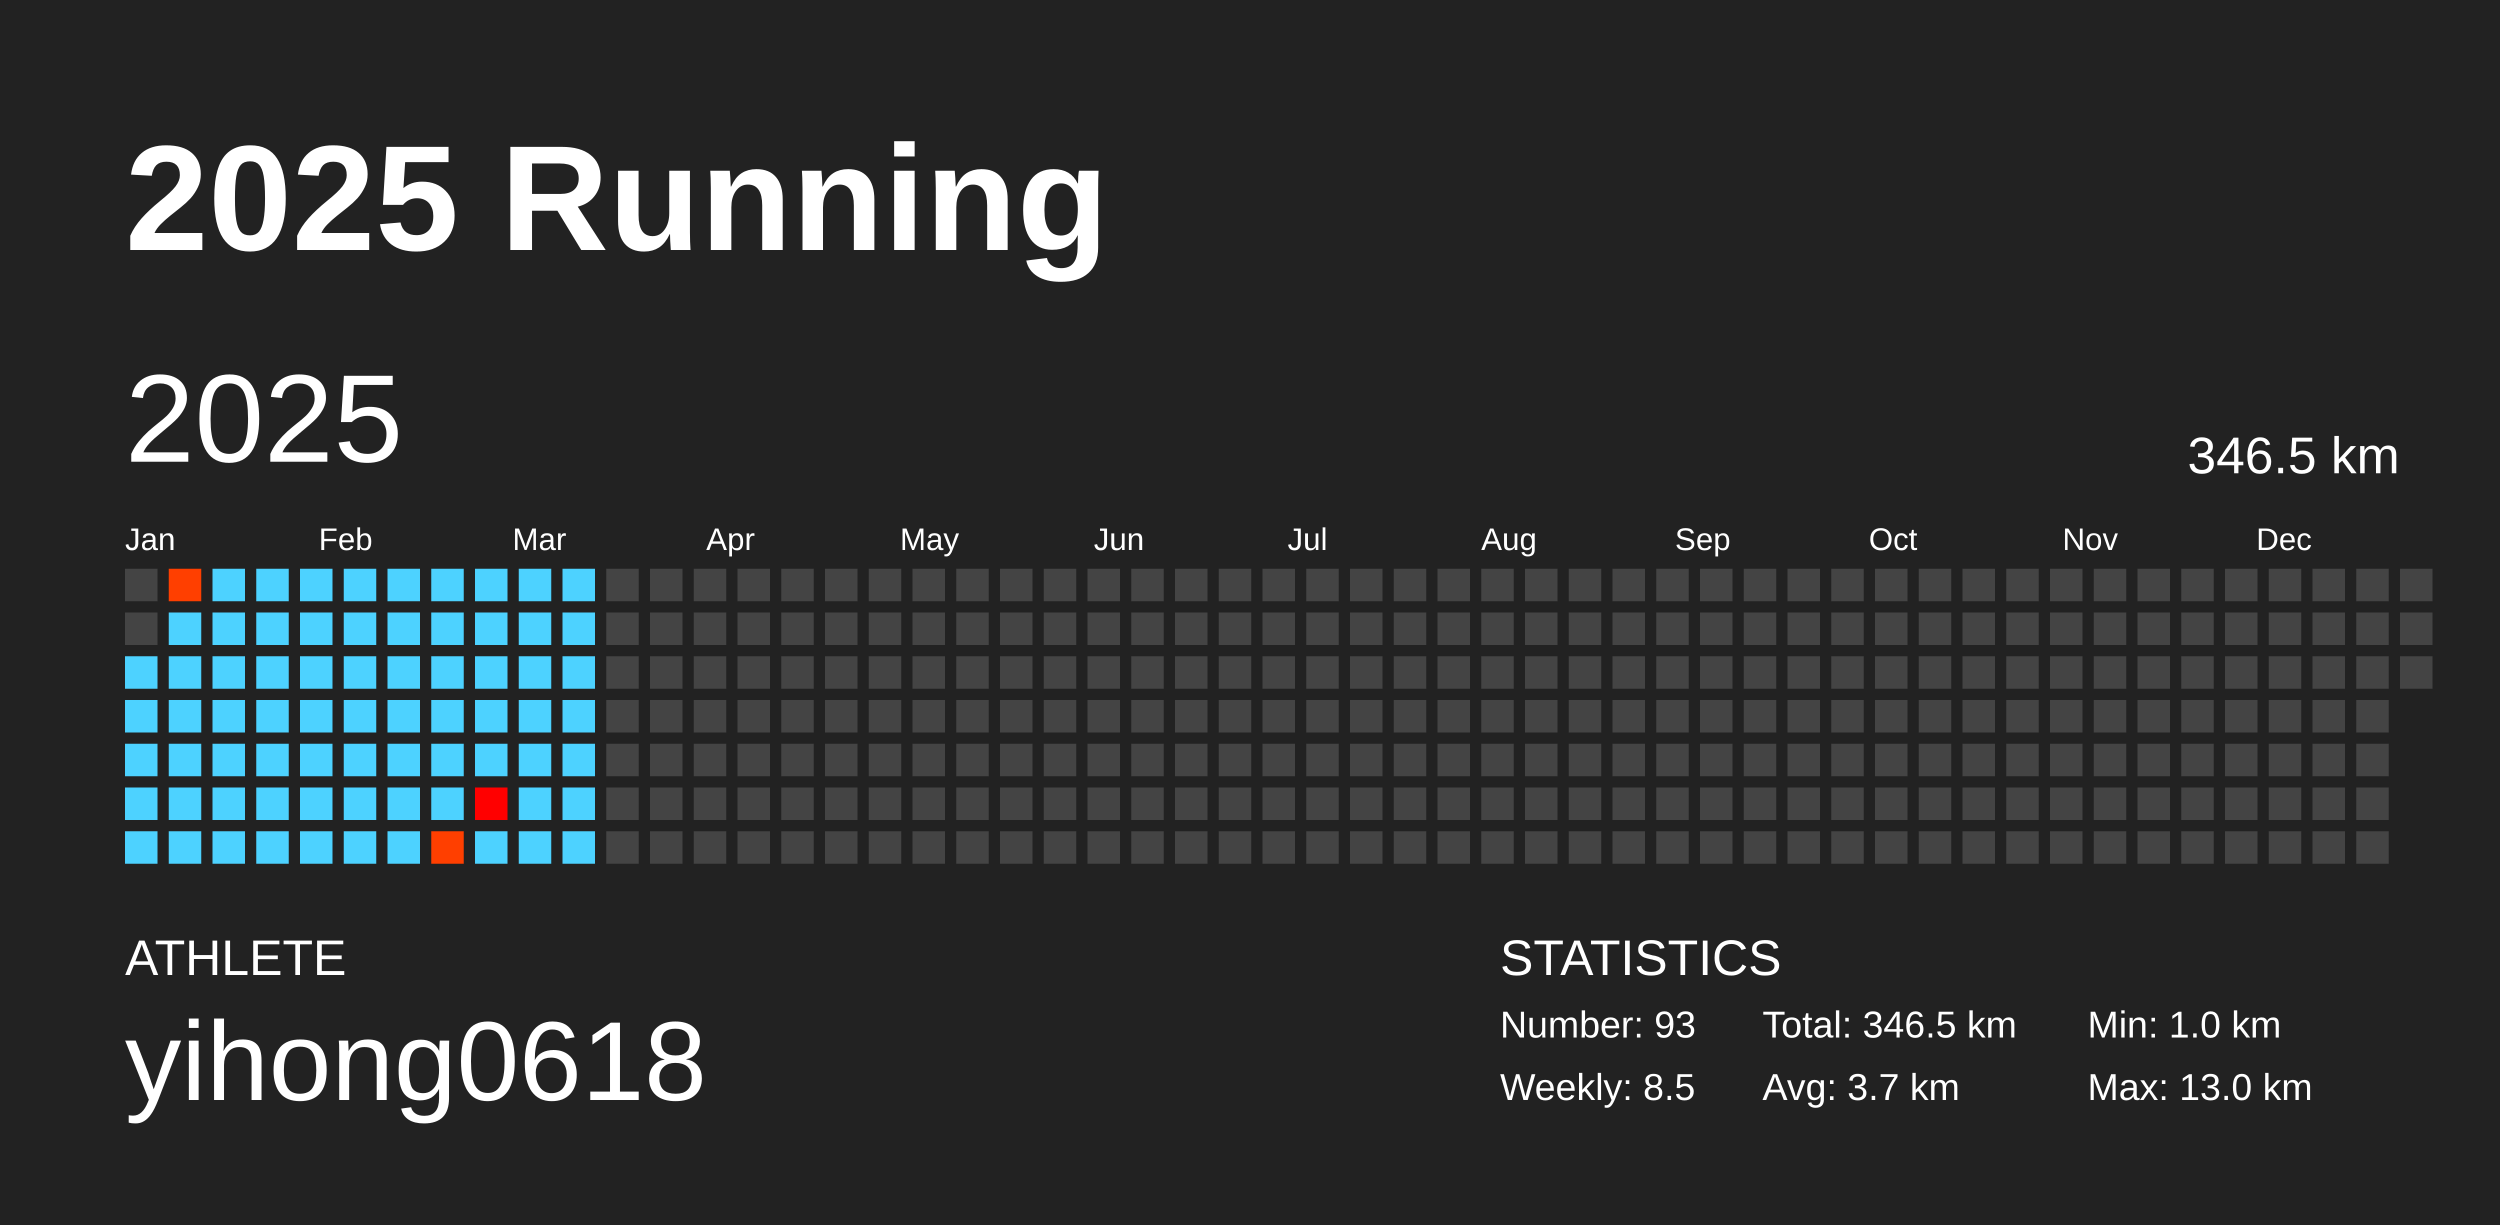
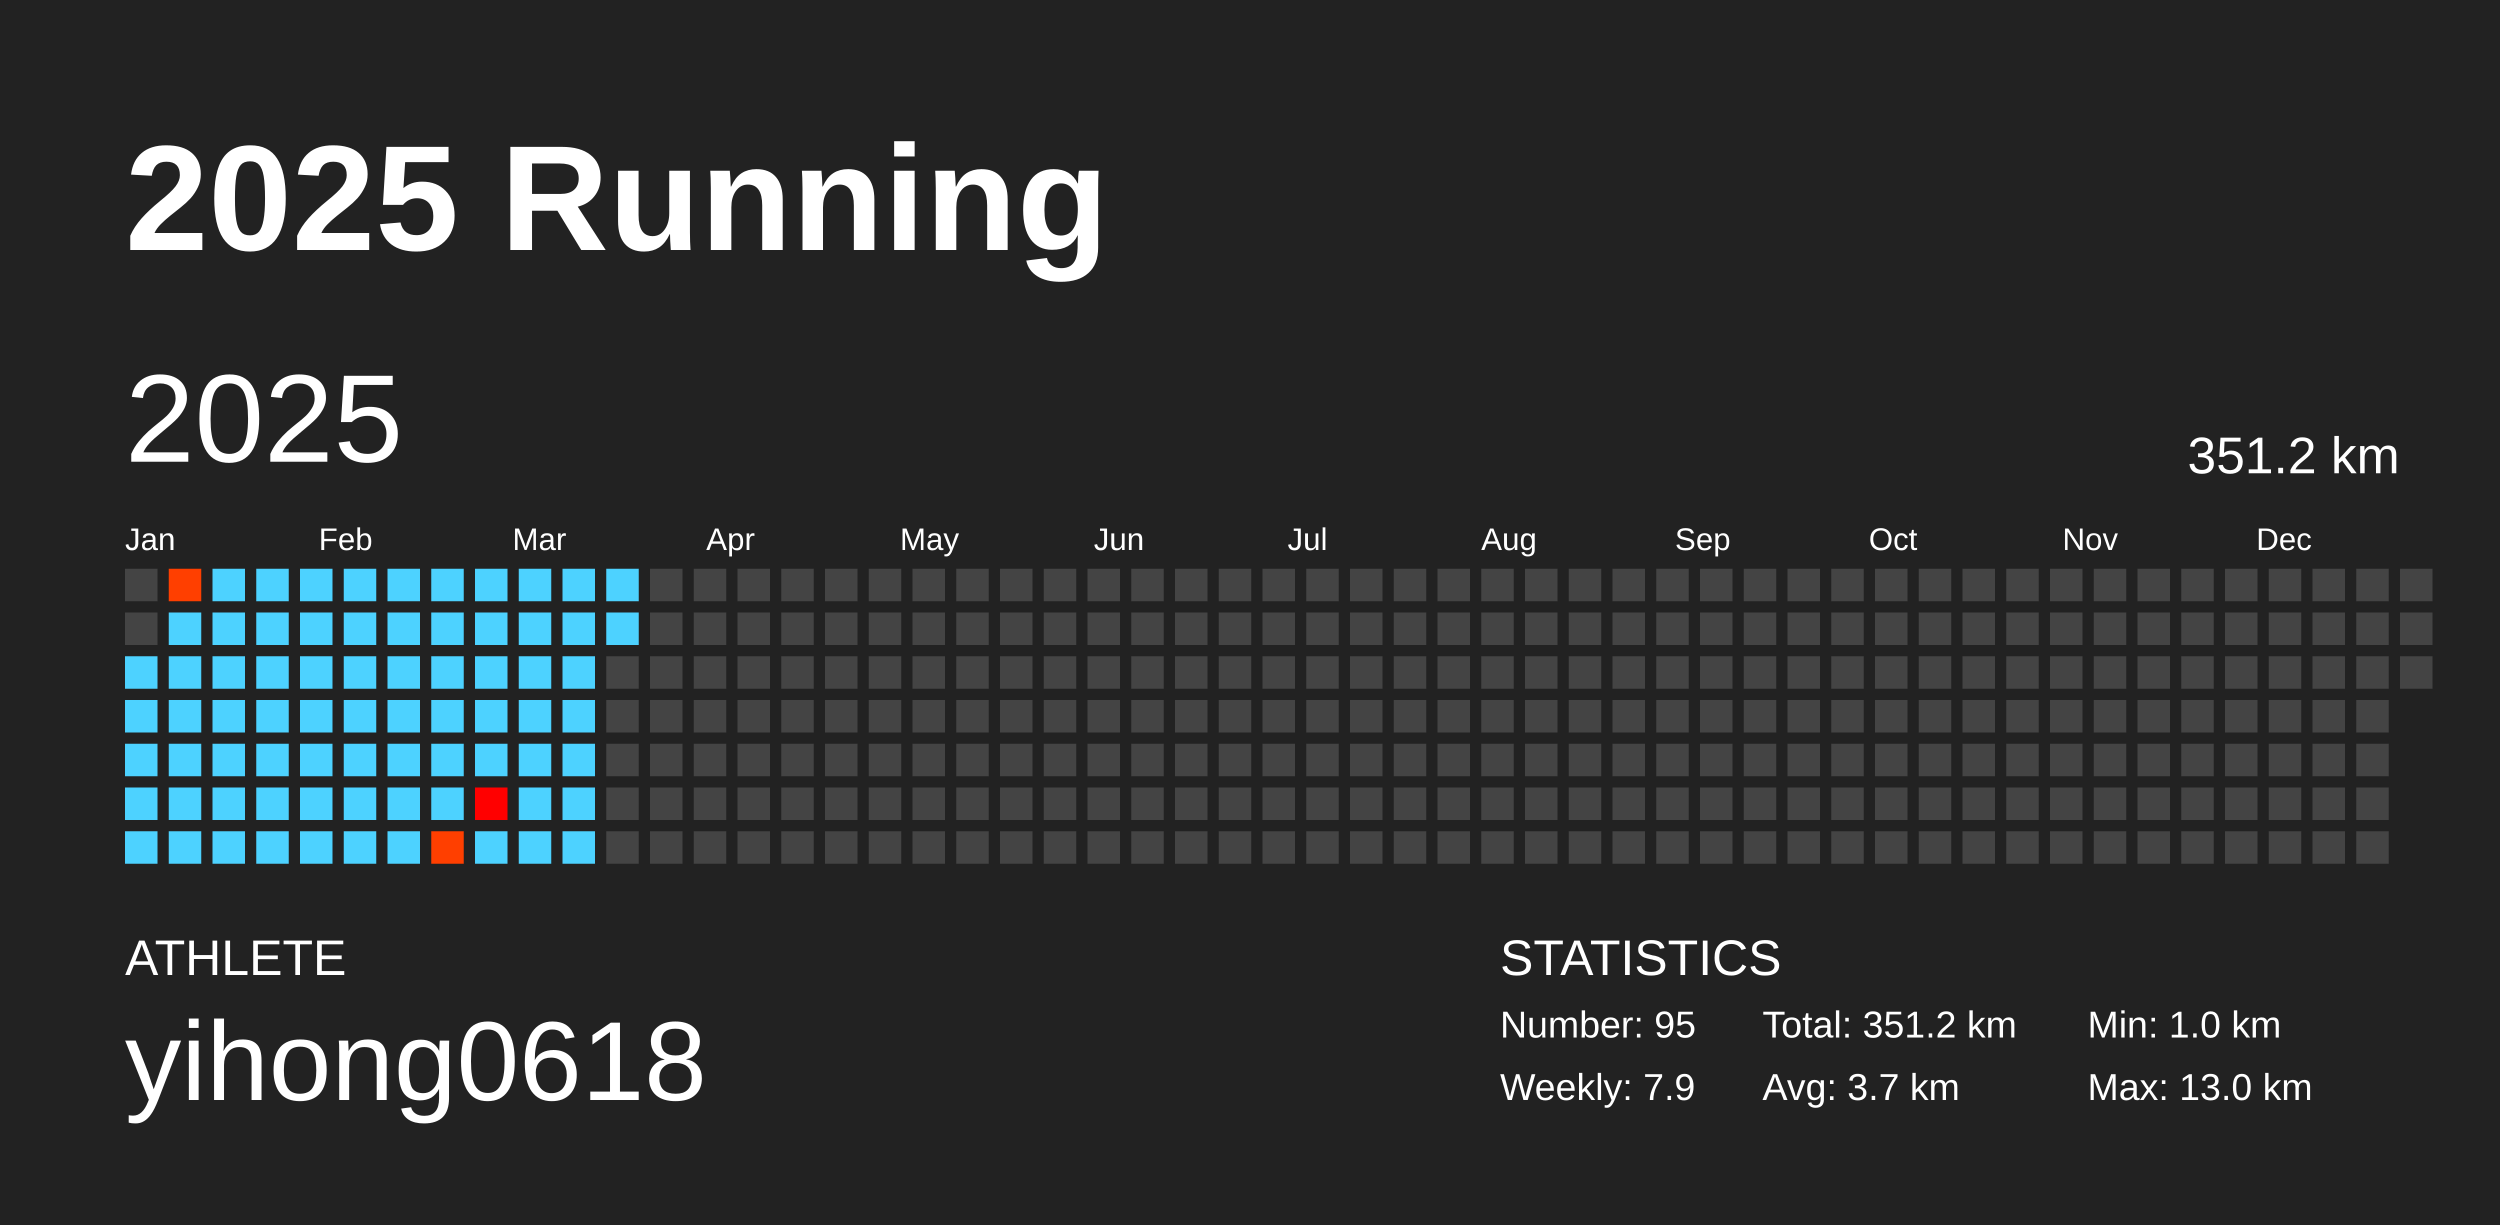
<svg xmlns="http://www.w3.org/2000/svg" baseProfile="full" height="98mm" version="1.1" viewBox="0,0,200,98" width="200mm">
  <defs />
  <rect fill="#222222" height="98" width="200" x="0" y="0" />
  <text fill="#FFFFFF" style="font-size:12px; font-family:Arial; font-weight:bold;" x="10" y="20">2025 Running</text>
  <text fill="#FFFFFF" style="font-size:4px; font-family:Arial" x="10" y="78">ATHLETE</text>
  <text fill="#FFFFFF" style="font-size:9px; font-family:Arial" x="10" y="88">yihong0618</text>
  <text fill="#FFFFFF" style="font-size:4px; font-family:Arial" x="120" y="78">STATISTICS</text>
-   <text fill="#FFFFFF" style="font-size:3px; font-family:Arial" x="120" y="83">Number: 93</text>
-   <text fill="#FFFFFF" style="font-size:3px; font-family:Arial" x="120" y="88">Weekly: 8.5</text>
-   <text fill="#FFFFFF" style="font-size:3px; font-family:Arial" x="141" y="83">Total: 346.5 km</text>
+   <text fill="#FFFFFF" style="font-size:3px; font-family:Arial" x="120" y="83">Number: 95</text>
+   <text fill="#FFFFFF" style="font-size:3px; font-family:Arial" x="120" y="88">Weekly: 7.9</text>
+   <text fill="#FFFFFF" style="font-size:3px; font-family:Arial" x="141" y="83">Total: 351.2 km</text>
  <text fill="#FFFFFF" style="font-size:3px; font-family:Arial" x="141" y="88">Avg: 3.7 km</text>
  <text fill="#FFFFFF" style="font-size:3px; font-family:Arial" x="167" y="83">Min: 1.0 km</text>
  <text fill="#FFFFFF" style="font-size:3px; font-family:Arial" x="167" y="88">Max: 13.0 km</text>
  <text dominant-baseline="hanging" fill="#FFFFFF" style="font-size:10.0px; font-family:Arial;" x="10" y="30">2025</text>
-   <text dominant-baseline="hanging" fill="#FFFFFF" style="font-size:4.125px; font-family:Arial;" x="175" y="35">346.5 km</text>
+   <text dominant-baseline="hanging" fill="#FFFFFF" style="font-size:4.125px; font-family:Arial;" x="175" y="35">351.2 km</text>
  <text fill="#FFFFFF" style="font-size:2.5px; font-family:Arial" x="10.0" y="44">Jan</text>
  <text fill="#FFFFFF" style="font-size:2.5px; font-family:Arial" x="25.5" y="44">Feb</text>
  <text fill="#FFFFFF" style="font-size:2.5px; font-family:Arial" x="41.0" y="44">Mar</text>
  <text fill="#FFFFFF" style="font-size:2.5px; font-family:Arial" x="56.5" y="44">Apr</text>
  <text fill="#FFFFFF" style="font-size:2.5px; font-family:Arial" x="72.0" y="44">May</text>
  <text fill="#FFFFFF" style="font-size:2.5px; font-family:Arial" x="87.5" y="44">Jun</text>
  <text fill="#FFFFFF" style="font-size:2.5px; font-family:Arial" x="103.0" y="44">Jul</text>
  <text fill="#FFFFFF" style="font-size:2.5px; font-family:Arial" x="118.5" y="44">Aug</text>
  <text fill="#FFFFFF" style="font-size:2.5px; font-family:Arial" x="134.0" y="44">Sep</text>
  <text fill="#FFFFFF" style="font-size:2.5px; font-family:Arial" x="149.5" y="44">Oct</text>
  <text fill="#FFFFFF" style="font-size:2.5px; font-family:Arial" x="165.0" y="44">Nov</text>
  <text fill="#FFFFFF" style="font-size:2.5px; font-family:Arial" x="180.5" y="44">Dec</text>
  <rect fill="#444444" height="2.6" width="2.6" x="10.0" y="45.5" />
  <rect fill="#444444" height="2.6" width="2.6" x="10.0" y="49.0" />
  <rect fill="#4dd2ff" height="2.6" width="2.6" x="10.0" y="52.5" />
  <rect fill="#4dd2ff" height="2.6" width="2.6" x="10.0" y="56.0" />
  <rect fill="#4dd2ff" height="2.6" width="2.6" x="10.0" y="59.5" />
  <rect fill="#4dd2ff" height="2.6" width="2.6" x="10.0" y="63.0" />
  <rect fill="#4dd2ff" height="2.6" width="2.6" x="10.0" y="66.5" />
  <rect fill="#ff3f00" height="2.6" width="2.6" x="13.5" y="45.5" />
  <rect fill="#4dd2ff" height="2.6" width="2.6" x="13.5" y="49.0" />
  <rect fill="#4dd2ff" height="2.6" width="2.6" x="13.5" y="52.5" />
  <rect fill="#4dd2ff" height="2.6" width="2.6" x="13.5" y="56.0" />
  <rect fill="#4dd2ff" height="2.6" width="2.6" x="13.5" y="59.5" />
  <rect fill="#4dd2ff" height="2.6" width="2.6" x="13.5" y="63.0" />
  <rect fill="#4dd2ff" height="2.6" width="2.6" x="13.5" y="66.5" />
  <rect fill="#4dd2ff" height="2.6" width="2.6" x="17.0" y="45.5" />
  <rect fill="#4dd2ff" height="2.6" width="2.6" x="17.0" y="49.0" />
  <rect fill="#4dd2ff" height="2.6" width="2.6" x="17.0" y="52.5" />
  <rect fill="#4dd2ff" height="2.6" width="2.6" x="17.0" y="56.0" />
  <rect fill="#4dd2ff" height="2.6" width="2.6" x="17.0" y="59.5" />
  <rect fill="#4dd2ff" height="2.6" width="2.6" x="17.0" y="63.0" />
  <rect fill="#4dd2ff" height="2.6" width="2.6" x="17.0" y="66.5" />
  <rect fill="#4dd2ff" height="2.6" width="2.6" x="20.5" y="45.5" />
  <rect fill="#4dd2ff" height="2.6" width="2.6" x="20.5" y="49.0" />
  <rect fill="#4dd2ff" height="2.6" width="2.6" x="20.5" y="52.5" />
  <rect fill="#4dd2ff" height="2.6" width="2.6" x="20.5" y="56.0" />
  <rect fill="#4dd2ff" height="2.6" width="2.6" x="20.5" y="59.5" />
  <rect fill="#4dd2ff" height="2.6" width="2.6" x="20.5" y="63.0" />
  <rect fill="#4dd2ff" height="2.6" width="2.6" x="20.5" y="66.5" />
  <rect fill="#4dd2ff" height="2.6" width="2.6" x="24.0" y="45.5" />
  <rect fill="#4dd2ff" height="2.6" width="2.6" x="24.0" y="49.0" />
  <rect fill="#4dd2ff" height="2.6" width="2.6" x="24.0" y="52.5" />
  <rect fill="#4dd2ff" height="2.6" width="2.6" x="24.0" y="56.0" />
  <rect fill="#4dd2ff" height="2.6" width="2.6" x="24.0" y="59.5" />
  <rect fill="#4dd2ff" height="2.6" width="2.6" x="24.0" y="63.0" />
  <rect fill="#4dd2ff" height="2.6" width="2.6" x="24.0" y="66.5" />
  <rect fill="#4dd2ff" height="2.6" width="2.6" x="27.5" y="45.5" />
  <rect fill="#4dd2ff" height="2.6" width="2.6" x="27.5" y="49.0" />
  <rect fill="#4dd2ff" height="2.6" width="2.6" x="27.5" y="52.5" />
  <rect fill="#4dd2ff" height="2.6" width="2.6" x="27.5" y="56.0" />
  <rect fill="#4dd2ff" height="2.6" width="2.6" x="27.5" y="59.5" />
  <rect fill="#4dd2ff" height="2.6" width="2.6" x="27.5" y="63.0" />
  <rect fill="#4dd2ff" height="2.6" width="2.6" x="27.5" y="66.5" />
  <rect fill="#4dd2ff" height="2.6" width="2.6" x="31.0" y="45.5" />
  <rect fill="#4dd2ff" height="2.6" width="2.6" x="31.0" y="49.0" />
  <rect fill="#4dd2ff" height="2.6" width="2.6" x="31.0" y="52.5" />
  <rect fill="#4dd2ff" height="2.6" width="2.6" x="31.0" y="56.0" />
  <rect fill="#4dd2ff" height="2.6" width="2.6" x="31.0" y="59.5" />
  <rect fill="#4dd2ff" height="2.6" width="2.6" x="31.0" y="63.0" />
  <rect fill="#4dd2ff" height="2.6" width="2.6" x="31.0" y="66.5" />
  <rect fill="#4dd2ff" height="2.6" width="2.6" x="34.5" y="45.5" />
  <rect fill="#4dd2ff" height="2.6" width="2.6" x="34.5" y="49.0" />
  <rect fill="#4dd2ff" height="2.6" width="2.6" x="34.5" y="52.5" />
  <rect fill="#4dd2ff" height="2.6" width="2.6" x="34.5" y="56.0" />
  <rect fill="#4dd2ff" height="2.6" width="2.6" x="34.5" y="59.5" />
  <rect fill="#4dd2ff" height="2.6" width="2.6" x="34.5" y="63.0" />
  <rect fill="#ff3f00" height="2.6" width="2.6" x="34.5" y="66.5" />
  <rect fill="#4dd2ff" height="2.6" width="2.6" x="38.0" y="45.5" />
  <rect fill="#4dd2ff" height="2.6" width="2.6" x="38.0" y="49.0" />
  <rect fill="#4dd2ff" height="2.6" width="2.6" x="38.0" y="52.5" />
  <rect fill="#4dd2ff" height="2.6" width="2.6" x="38.0" y="56.0" />
  <rect fill="#4dd2ff" height="2.6" width="2.6" x="38.0" y="59.5" />
  <rect fill="#ff0000" height="2.6" width="2.6" x="38.0" y="63.0" />
  <rect fill="#4dd2ff" height="2.6" width="2.6" x="38.0" y="66.5" />
  <rect fill="#4dd2ff" height="2.6" width="2.6" x="41.5" y="45.5" />
  <rect fill="#4dd2ff" height="2.6" width="2.6" x="41.5" y="49.0" />
  <rect fill="#4dd2ff" height="2.6" width="2.6" x="41.5" y="52.5" />
  <rect fill="#4dd2ff" height="2.6" width="2.6" x="41.5" y="56.0" />
  <rect fill="#4dd2ff" height="2.6" width="2.6" x="41.5" y="59.5" />
  <rect fill="#4dd2ff" height="2.6" width="2.6" x="41.5" y="63.0" />
  <rect fill="#4dd2ff" height="2.6" width="2.6" x="41.5" y="66.5" />
  <rect fill="#4dd2ff" height="2.6" width="2.6" x="45.0" y="45.5" />
  <rect fill="#4dd2ff" height="2.6" width="2.6" x="45.0" y="49.0" />
  <rect fill="#4dd2ff" height="2.6" width="2.6" x="45.0" y="52.5" />
  <rect fill="#4dd2ff" height="2.6" width="2.6" x="45.0" y="56.0" />
  <rect fill="#4dd2ff" height="2.6" width="2.6" x="45.0" y="59.5" />
  <rect fill="#4dd2ff" height="2.6" width="2.6" x="45.0" y="63.0" />
  <rect fill="#4dd2ff" height="2.6" width="2.6" x="45.0" y="66.5" />
-   <rect fill="#444444" height="2.6" width="2.6" x="48.5" y="45.5" />
-   <rect fill="#444444" height="2.6" width="2.6" x="48.5" y="49.0" />
+   <rect fill="#4dd2ff" height="2.6" width="2.6" x="48.5" y="45.5" />
+   <rect fill="#4dd2ff" height="2.6" width="2.6" x="48.5" y="49.0" />
  <rect fill="#444444" height="2.6" width="2.6" x="48.5" y="52.5" />
  <rect fill="#444444" height="2.6" width="2.6" x="48.5" y="56.0" />
  <rect fill="#444444" height="2.6" width="2.6" x="48.5" y="59.5" />
  <rect fill="#444444" height="2.6" width="2.6" x="48.5" y="63.0" />
  <rect fill="#444444" height="2.6" width="2.6" x="48.5" y="66.5" />
  <rect fill="#444444" height="2.6" width="2.6" x="52.0" y="45.5" />
  <rect fill="#444444" height="2.6" width="2.6" x="52.0" y="49.0" />
  <rect fill="#444444" height="2.6" width="2.6" x="52.0" y="52.5" />
  <rect fill="#444444" height="2.6" width="2.6" x="52.0" y="56.0" />
  <rect fill="#444444" height="2.6" width="2.6" x="52.0" y="59.5" />
  <rect fill="#444444" height="2.6" width="2.6" x="52.0" y="63.0" />
  <rect fill="#444444" height="2.6" width="2.6" x="52.0" y="66.5" />
  <rect fill="#444444" height="2.6" width="2.6" x="55.5" y="45.5" />
  <rect fill="#444444" height="2.6" width="2.6" x="55.5" y="49.0" />
  <rect fill="#444444" height="2.6" width="2.6" x="55.5" y="52.5" />
  <rect fill="#444444" height="2.6" width="2.6" x="55.5" y="56.0" />
  <rect fill="#444444" height="2.6" width="2.6" x="55.5" y="59.5" />
  <rect fill="#444444" height="2.6" width="2.6" x="55.5" y="63.0" />
  <rect fill="#444444" height="2.6" width="2.6" x="55.5" y="66.5" />
  <rect fill="#444444" height="2.6" width="2.6" x="59.0" y="45.5" />
  <rect fill="#444444" height="2.6" width="2.6" x="59.0" y="49.0" />
  <rect fill="#444444" height="2.6" width="2.6" x="59.0" y="52.5" />
  <rect fill="#444444" height="2.6" width="2.6" x="59.0" y="56.0" />
  <rect fill="#444444" height="2.6" width="2.6" x="59.0" y="59.5" />
  <rect fill="#444444" height="2.6" width="2.6" x="59.0" y="63.0" />
  <rect fill="#444444" height="2.6" width="2.6" x="59.0" y="66.5" />
  <rect fill="#444444" height="2.6" width="2.6" x="62.5" y="45.5" />
  <rect fill="#444444" height="2.6" width="2.6" x="62.5" y="49.0" />
  <rect fill="#444444" height="2.6" width="2.6" x="62.5" y="52.5" />
  <rect fill="#444444" height="2.6" width="2.6" x="62.5" y="56.0" />
  <rect fill="#444444" height="2.6" width="2.6" x="62.5" y="59.5" />
  <rect fill="#444444" height="2.6" width="2.6" x="62.5" y="63.0" />
  <rect fill="#444444" height="2.6" width="2.6" x="62.5" y="66.5" />
  <rect fill="#444444" height="2.6" width="2.6" x="66.0" y="45.5" />
  <rect fill="#444444" height="2.6" width="2.6" x="66.0" y="49.0" />
  <rect fill="#444444" height="2.6" width="2.6" x="66.0" y="52.5" />
  <rect fill="#444444" height="2.6" width="2.6" x="66.0" y="56.0" />
  <rect fill="#444444" height="2.6" width="2.6" x="66.0" y="59.5" />
  <rect fill="#444444" height="2.6" width="2.6" x="66.0" y="63.0" />
  <rect fill="#444444" height="2.6" width="2.6" x="66.0" y="66.5" />
  <rect fill="#444444" height="2.6" width="2.6" x="69.5" y="45.5" />
  <rect fill="#444444" height="2.6" width="2.6" x="69.5" y="49.0" />
  <rect fill="#444444" height="2.6" width="2.6" x="69.5" y="52.5" />
  <rect fill="#444444" height="2.6" width="2.6" x="69.5" y="56.0" />
  <rect fill="#444444" height="2.6" width="2.6" x="69.5" y="59.5" />
  <rect fill="#444444" height="2.6" width="2.6" x="69.5" y="63.0" />
  <rect fill="#444444" height="2.6" width="2.6" x="69.5" y="66.5" />
  <rect fill="#444444" height="2.6" width="2.6" x="73.0" y="45.5" />
  <rect fill="#444444" height="2.6" width="2.6" x="73.0" y="49.0" />
  <rect fill="#444444" height="2.6" width="2.6" x="73.0" y="52.5" />
  <rect fill="#444444" height="2.6" width="2.6" x="73.0" y="56.0" />
  <rect fill="#444444" height="2.6" width="2.6" x="73.0" y="59.5" />
  <rect fill="#444444" height="2.6" width="2.6" x="73.0" y="63.0" />
  <rect fill="#444444" height="2.6" width="2.6" x="73.0" y="66.5" />
  <rect fill="#444444" height="2.6" width="2.6" x="76.5" y="45.5" />
  <rect fill="#444444" height="2.6" width="2.6" x="76.5" y="49.0" />
  <rect fill="#444444" height="2.6" width="2.6" x="76.5" y="52.5" />
  <rect fill="#444444" height="2.6" width="2.6" x="76.5" y="56.0" />
  <rect fill="#444444" height="2.6" width="2.6" x="76.5" y="59.5" />
  <rect fill="#444444" height="2.6" width="2.6" x="76.5" y="63.0" />
  <rect fill="#444444" height="2.6" width="2.6" x="76.5" y="66.5" />
  <rect fill="#444444" height="2.6" width="2.6" x="80.0" y="45.5" />
  <rect fill="#444444" height="2.6" width="2.6" x="80.0" y="49.0" />
  <rect fill="#444444" height="2.6" width="2.6" x="80.0" y="52.5" />
  <rect fill="#444444" height="2.6" width="2.6" x="80.0" y="56.0" />
  <rect fill="#444444" height="2.6" width="2.6" x="80.0" y="59.5" />
  <rect fill="#444444" height="2.6" width="2.6" x="80.0" y="63.0" />
  <rect fill="#444444" height="2.6" width="2.6" x="80.0" y="66.5" />
  <rect fill="#444444" height="2.6" width="2.6" x="83.5" y="45.5" />
  <rect fill="#444444" height="2.6" width="2.6" x="83.5" y="49.0" />
  <rect fill="#444444" height="2.6" width="2.6" x="83.5" y="52.5" />
  <rect fill="#444444" height="2.6" width="2.6" x="83.5" y="56.0" />
  <rect fill="#444444" height="2.6" width="2.6" x="83.5" y="59.5" />
  <rect fill="#444444" height="2.6" width="2.6" x="83.5" y="63.0" />
  <rect fill="#444444" height="2.6" width="2.6" x="83.5" y="66.5" />
  <rect fill="#444444" height="2.6" width="2.6" x="87.0" y="45.5" />
  <rect fill="#444444" height="2.6" width="2.6" x="87.0" y="49.0" />
  <rect fill="#444444" height="2.6" width="2.6" x="87.0" y="52.5" />
  <rect fill="#444444" height="2.6" width="2.6" x="87.0" y="56.0" />
  <rect fill="#444444" height="2.6" width="2.6" x="87.0" y="59.5" />
  <rect fill="#444444" height="2.6" width="2.6" x="87.0" y="63.0" />
  <rect fill="#444444" height="2.6" width="2.6" x="87.0" y="66.5" />
  <rect fill="#444444" height="2.6" width="2.6" x="90.5" y="45.5" />
  <rect fill="#444444" height="2.6" width="2.6" x="90.5" y="49.0" />
  <rect fill="#444444" height="2.6" width="2.6" x="90.5" y="52.5" />
  <rect fill="#444444" height="2.6" width="2.6" x="90.5" y="56.0" />
  <rect fill="#444444" height="2.6" width="2.6" x="90.5" y="59.5" />
  <rect fill="#444444" height="2.6" width="2.6" x="90.5" y="63.0" />
  <rect fill="#444444" height="2.6" width="2.6" x="90.5" y="66.5" />
  <rect fill="#444444" height="2.6" width="2.6" x="94.0" y="45.5" />
  <rect fill="#444444" height="2.6" width="2.6" x="94.0" y="49.0" />
  <rect fill="#444444" height="2.6" width="2.6" x="94.0" y="52.5" />
  <rect fill="#444444" height="2.6" width="2.6" x="94.0" y="56.0" />
  <rect fill="#444444" height="2.6" width="2.6" x="94.0" y="59.5" />
  <rect fill="#444444" height="2.6" width="2.6" x="94.0" y="63.0" />
  <rect fill="#444444" height="2.6" width="2.6" x="94.0" y="66.5" />
  <rect fill="#444444" height="2.6" width="2.6" x="97.5" y="45.5" />
  <rect fill="#444444" height="2.6" width="2.6" x="97.5" y="49.0" />
  <rect fill="#444444" height="2.6" width="2.6" x="97.5" y="52.5" />
  <rect fill="#444444" height="2.6" width="2.6" x="97.5" y="56.0" />
  <rect fill="#444444" height="2.6" width="2.6" x="97.5" y="59.5" />
  <rect fill="#444444" height="2.6" width="2.6" x="97.5" y="63.0" />
  <rect fill="#444444" height="2.6" width="2.6" x="97.5" y="66.5" />
  <rect fill="#444444" height="2.6" width="2.6" x="101.0" y="45.5" />
  <rect fill="#444444" height="2.6" width="2.6" x="101.0" y="49.0" />
  <rect fill="#444444" height="2.6" width="2.6" x="101.0" y="52.5" />
  <rect fill="#444444" height="2.6" width="2.6" x="101.0" y="56.0" />
  <rect fill="#444444" height="2.6" width="2.6" x="101.0" y="59.5" />
  <rect fill="#444444" height="2.6" width="2.6" x="101.0" y="63.0" />
  <rect fill="#444444" height="2.6" width="2.6" x="101.0" y="66.5" />
  <rect fill="#444444" height="2.6" width="2.6" x="104.5" y="45.5" />
  <rect fill="#444444" height="2.6" width="2.6" x="104.5" y="49.0" />
  <rect fill="#444444" height="2.6" width="2.6" x="104.5" y="52.5" />
  <rect fill="#444444" height="2.6" width="2.6" x="104.5" y="56.0" />
  <rect fill="#444444" height="2.6" width="2.6" x="104.5" y="59.5" />
  <rect fill="#444444" height="2.6" width="2.6" x="104.5" y="63.0" />
  <rect fill="#444444" height="2.6" width="2.6" x="104.5" y="66.5" />
  <rect fill="#444444" height="2.6" width="2.6" x="108.0" y="45.5" />
  <rect fill="#444444" height="2.6" width="2.6" x="108.0" y="49.0" />
  <rect fill="#444444" height="2.6" width="2.6" x="108.0" y="52.5" />
  <rect fill="#444444" height="2.6" width="2.6" x="108.0" y="56.0" />
  <rect fill="#444444" height="2.6" width="2.6" x="108.0" y="59.5" />
  <rect fill="#444444" height="2.6" width="2.6" x="108.0" y="63.0" />
  <rect fill="#444444" height="2.6" width="2.6" x="108.0" y="66.5" />
  <rect fill="#444444" height="2.6" width="2.6" x="111.5" y="45.5" />
  <rect fill="#444444" height="2.6" width="2.6" x="111.5" y="49.0" />
  <rect fill="#444444" height="2.6" width="2.6" x="111.5" y="52.5" />
  <rect fill="#444444" height="2.6" width="2.6" x="111.5" y="56.0" />
  <rect fill="#444444" height="2.6" width="2.6" x="111.5" y="59.5" />
  <rect fill="#444444" height="2.6" width="2.6" x="111.5" y="63.0" />
  <rect fill="#444444" height="2.6" width="2.6" x="111.5" y="66.5" />
  <rect fill="#444444" height="2.6" width="2.6" x="115.0" y="45.5" />
  <rect fill="#444444" height="2.6" width="2.6" x="115.0" y="49.0" />
  <rect fill="#444444" height="2.6" width="2.6" x="115.0" y="52.5" />
  <rect fill="#444444" height="2.6" width="2.6" x="115.0" y="56.0" />
  <rect fill="#444444" height="2.6" width="2.6" x="115.0" y="59.5" />
  <rect fill="#444444" height="2.6" width="2.6" x="115.0" y="63.0" />
  <rect fill="#444444" height="2.6" width="2.6" x="115.0" y="66.5" />
  <rect fill="#444444" height="2.6" width="2.6" x="118.5" y="45.5" />
  <rect fill="#444444" height="2.6" width="2.6" x="118.5" y="49.0" />
  <rect fill="#444444" height="2.6" width="2.6" x="118.5" y="52.5" />
  <rect fill="#444444" height="2.6" width="2.6" x="118.5" y="56.0" />
  <rect fill="#444444" height="2.6" width="2.6" x="118.5" y="59.5" />
  <rect fill="#444444" height="2.6" width="2.6" x="118.5" y="63.0" />
  <rect fill="#444444" height="2.6" width="2.6" x="118.5" y="66.5" />
  <rect fill="#444444" height="2.6" width="2.6" x="122.0" y="45.5" />
  <rect fill="#444444" height="2.6" width="2.6" x="122.0" y="49.0" />
  <rect fill="#444444" height="2.6" width="2.6" x="122.0" y="52.5" />
  <rect fill="#444444" height="2.6" width="2.6" x="122.0" y="56.0" />
  <rect fill="#444444" height="2.6" width="2.6" x="122.0" y="59.5" />
  <rect fill="#444444" height="2.6" width="2.6" x="122.0" y="63.0" />
  <rect fill="#444444" height="2.6" width="2.6" x="122.0" y="66.5" />
  <rect fill="#444444" height="2.6" width="2.6" x="125.5" y="45.5" />
  <rect fill="#444444" height="2.6" width="2.6" x="125.5" y="49.0" />
  <rect fill="#444444" height="2.6" width="2.6" x="125.5" y="52.5" />
  <rect fill="#444444" height="2.6" width="2.6" x="125.5" y="56.0" />
  <rect fill="#444444" height="2.6" width="2.6" x="125.5" y="59.5" />
  <rect fill="#444444" height="2.6" width="2.6" x="125.5" y="63.0" />
  <rect fill="#444444" height="2.6" width="2.6" x="125.5" y="66.5" />
  <rect fill="#444444" height="2.6" width="2.6" x="129.0" y="45.5" />
  <rect fill="#444444" height="2.6" width="2.6" x="129.0" y="49.0" />
  <rect fill="#444444" height="2.6" width="2.6" x="129.0" y="52.5" />
  <rect fill="#444444" height="2.6" width="2.6" x="129.0" y="56.0" />
  <rect fill="#444444" height="2.6" width="2.6" x="129.0" y="59.5" />
  <rect fill="#444444" height="2.6" width="2.6" x="129.0" y="63.0" />
  <rect fill="#444444" height="2.6" width="2.6" x="129.0" y="66.5" />
  <rect fill="#444444" height="2.6" width="2.6" x="132.5" y="45.5" />
  <rect fill="#444444" height="2.6" width="2.6" x="132.5" y="49.0" />
  <rect fill="#444444" height="2.6" width="2.6" x="132.5" y="52.5" />
  <rect fill="#444444" height="2.6" width="2.6" x="132.5" y="56.0" />
  <rect fill="#444444" height="2.6" width="2.6" x="132.5" y="59.5" />
  <rect fill="#444444" height="2.6" width="2.6" x="132.5" y="63.0" />
  <rect fill="#444444" height="2.6" width="2.6" x="132.5" y="66.5" />
  <rect fill="#444444" height="2.6" width="2.6" x="136.0" y="45.5" />
  <rect fill="#444444" height="2.6" width="2.6" x="136.0" y="49.0" />
  <rect fill="#444444" height="2.6" width="2.6" x="136.0" y="52.5" />
  <rect fill="#444444" height="2.6" width="2.6" x="136.0" y="56.0" />
  <rect fill="#444444" height="2.6" width="2.6" x="136.0" y="59.5" />
  <rect fill="#444444" height="2.6" width="2.6" x="136.0" y="63.0" />
  <rect fill="#444444" height="2.6" width="2.6" x="136.0" y="66.5" />
  <rect fill="#444444" height="2.6" width="2.6" x="139.5" y="45.5" />
  <rect fill="#444444" height="2.6" width="2.6" x="139.5" y="49.0" />
  <rect fill="#444444" height="2.6" width="2.6" x="139.5" y="52.5" />
  <rect fill="#444444" height="2.6" width="2.6" x="139.5" y="56.0" />
  <rect fill="#444444" height="2.6" width="2.6" x="139.5" y="59.5" />
  <rect fill="#444444" height="2.6" width="2.6" x="139.5" y="63.0" />
  <rect fill="#444444" height="2.6" width="2.6" x="139.5" y="66.5" />
  <rect fill="#444444" height="2.6" width="2.6" x="143.0" y="45.5" />
  <rect fill="#444444" height="2.6" width="2.6" x="143.0" y="49.0" />
  <rect fill="#444444" height="2.6" width="2.6" x="143.0" y="52.5" />
  <rect fill="#444444" height="2.6" width="2.6" x="143.0" y="56.0" />
  <rect fill="#444444" height="2.6" width="2.6" x="143.0" y="59.5" />
  <rect fill="#444444" height="2.6" width="2.6" x="143.0" y="63.0" />
  <rect fill="#444444" height="2.6" width="2.6" x="143.0" y="66.5" />
  <rect fill="#444444" height="2.6" width="2.6" x="146.5" y="45.5" />
  <rect fill="#444444" height="2.6" width="2.6" x="146.5" y="49.0" />
  <rect fill="#444444" height="2.6" width="2.6" x="146.5" y="52.5" />
  <rect fill="#444444" height="2.6" width="2.6" x="146.5" y="56.0" />
  <rect fill="#444444" height="2.6" width="2.6" x="146.5" y="59.5" />
  <rect fill="#444444" height="2.6" width="2.6" x="146.5" y="63.0" />
  <rect fill="#444444" height="2.6" width="2.6" x="146.5" y="66.5" />
  <rect fill="#444444" height="2.6" width="2.6" x="150.0" y="45.5" />
  <rect fill="#444444" height="2.6" width="2.6" x="150.0" y="49.0" />
  <rect fill="#444444" height="2.6" width="2.6" x="150.0" y="52.5" />
  <rect fill="#444444" height="2.6" width="2.6" x="150.0" y="56.0" />
  <rect fill="#444444" height="2.6" width="2.6" x="150.0" y="59.5" />
  <rect fill="#444444" height="2.6" width="2.6" x="150.0" y="63.0" />
  <rect fill="#444444" height="2.6" width="2.6" x="150.0" y="66.5" />
  <rect fill="#444444" height="2.6" width="2.6" x="153.5" y="45.5" />
  <rect fill="#444444" height="2.6" width="2.6" x="153.5" y="49.0" />
  <rect fill="#444444" height="2.6" width="2.6" x="153.5" y="52.5" />
  <rect fill="#444444" height="2.6" width="2.6" x="153.5" y="56.0" />
  <rect fill="#444444" height="2.6" width="2.6" x="153.5" y="59.5" />
  <rect fill="#444444" height="2.6" width="2.6" x="153.5" y="63.0" />
  <rect fill="#444444" height="2.6" width="2.6" x="153.5" y="66.5" />
  <rect fill="#444444" height="2.6" width="2.6" x="157.0" y="45.5" />
  <rect fill="#444444" height="2.6" width="2.6" x="157.0" y="49.0" />
  <rect fill="#444444" height="2.6" width="2.6" x="157.0" y="52.5" />
  <rect fill="#444444" height="2.6" width="2.6" x="157.0" y="56.0" />
  <rect fill="#444444" height="2.6" width="2.6" x="157.0" y="59.5" />
  <rect fill="#444444" height="2.6" width="2.6" x="157.0" y="63.0" />
  <rect fill="#444444" height="2.6" width="2.6" x="157.0" y="66.5" />
  <rect fill="#444444" height="2.6" width="2.6" x="160.5" y="45.5" />
  <rect fill="#444444" height="2.6" width="2.6" x="160.5" y="49.0" />
  <rect fill="#444444" height="2.6" width="2.6" x="160.5" y="52.5" />
  <rect fill="#444444" height="2.6" width="2.6" x="160.5" y="56.0" />
  <rect fill="#444444" height="2.6" width="2.6" x="160.5" y="59.5" />
  <rect fill="#444444" height="2.6" width="2.6" x="160.5" y="63.0" />
  <rect fill="#444444" height="2.6" width="2.6" x="160.5" y="66.5" />
  <rect fill="#444444" height="2.6" width="2.6" x="164.0" y="45.5" />
  <rect fill="#444444" height="2.6" width="2.6" x="164.0" y="49.0" />
  <rect fill="#444444" height="2.6" width="2.6" x="164.0" y="52.5" />
  <rect fill="#444444" height="2.6" width="2.6" x="164.0" y="56.0" />
  <rect fill="#444444" height="2.6" width="2.6" x="164.0" y="59.5" />
  <rect fill="#444444" height="2.6" width="2.6" x="164.0" y="63.0" />
  <rect fill="#444444" height="2.6" width="2.6" x="164.0" y="66.5" />
  <rect fill="#444444" height="2.6" width="2.6" x="167.5" y="45.5" />
  <rect fill="#444444" height="2.6" width="2.6" x="167.5" y="49.0" />
  <rect fill="#444444" height="2.6" width="2.6" x="167.5" y="52.5" />
  <rect fill="#444444" height="2.6" width="2.6" x="167.5" y="56.0" />
  <rect fill="#444444" height="2.6" width="2.6" x="167.5" y="59.5" />
  <rect fill="#444444" height="2.6" width="2.6" x="167.5" y="63.0" />
  <rect fill="#444444" height="2.6" width="2.6" x="167.5" y="66.5" />
  <rect fill="#444444" height="2.6" width="2.6" x="171.0" y="45.5" />
  <rect fill="#444444" height="2.6" width="2.6" x="171.0" y="49.0" />
  <rect fill="#444444" height="2.6" width="2.6" x="171.0" y="52.5" />
  <rect fill="#444444" height="2.6" width="2.6" x="171.0" y="56.0" />
  <rect fill="#444444" height="2.6" width="2.6" x="171.0" y="59.5" />
  <rect fill="#444444" height="2.6" width="2.6" x="171.0" y="63.0" />
  <rect fill="#444444" height="2.6" width="2.6" x="171.0" y="66.5" />
  <rect fill="#444444" height="2.6" width="2.6" x="174.5" y="45.5" />
  <rect fill="#444444" height="2.6" width="2.6" x="174.5" y="49.0" />
  <rect fill="#444444" height="2.6" width="2.6" x="174.5" y="52.5" />
  <rect fill="#444444" height="2.6" width="2.6" x="174.5" y="56.0" />
  <rect fill="#444444" height="2.6" width="2.6" x="174.5" y="59.5" />
  <rect fill="#444444" height="2.6" width="2.6" x="174.5" y="63.0" />
  <rect fill="#444444" height="2.6" width="2.6" x="174.5" y="66.5" />
  <rect fill="#444444" height="2.6" width="2.6" x="178.0" y="45.5" />
  <rect fill="#444444" height="2.6" width="2.6" x="178.0" y="49.0" />
  <rect fill="#444444" height="2.6" width="2.6" x="178.0" y="52.5" />
  <rect fill="#444444" height="2.6" width="2.6" x="178.0" y="56.0" />
  <rect fill="#444444" height="2.6" width="2.6" x="178.0" y="59.5" />
  <rect fill="#444444" height="2.6" width="2.6" x="178.0" y="63.0" />
  <rect fill="#444444" height="2.6" width="2.6" x="178.0" y="66.5" />
  <rect fill="#444444" height="2.6" width="2.6" x="181.5" y="45.5" />
  <rect fill="#444444" height="2.6" width="2.6" x="181.5" y="49.0" />
  <rect fill="#444444" height="2.6" width="2.6" x="181.5" y="52.5" />
  <rect fill="#444444" height="2.6" width="2.6" x="181.5" y="56.0" />
  <rect fill="#444444" height="2.6" width="2.6" x="181.5" y="59.5" />
  <rect fill="#444444" height="2.6" width="2.6" x="181.5" y="63.0" />
  <rect fill="#444444" height="2.6" width="2.6" x="181.5" y="66.5" />
  <rect fill="#444444" height="2.6" width="2.6" x="185.0" y="45.5" />
  <rect fill="#444444" height="2.6" width="2.6" x="185.0" y="49.0" />
  <rect fill="#444444" height="2.6" width="2.6" x="185.0" y="52.5" />
  <rect fill="#444444" height="2.6" width="2.6" x="185.0" y="56.0" />
  <rect fill="#444444" height="2.6" width="2.6" x="185.0" y="59.5" />
  <rect fill="#444444" height="2.6" width="2.6" x="185.0" y="63.0" />
  <rect fill="#444444" height="2.6" width="2.6" x="185.0" y="66.5" />
  <rect fill="#444444" height="2.6" width="2.6" x="188.5" y="45.5" />
  <rect fill="#444444" height="2.6" width="2.6" x="188.5" y="49.0" />
  <rect fill="#444444" height="2.6" width="2.6" x="188.5" y="52.5" />
  <rect fill="#444444" height="2.6" width="2.6" x="188.5" y="56.0" />
  <rect fill="#444444" height="2.6" width="2.6" x="188.5" y="59.5" />
  <rect fill="#444444" height="2.6" width="2.6" x="188.5" y="63.0" />
  <rect fill="#444444" height="2.6" width="2.6" x="188.5" y="66.5" />
  <rect fill="#444444" height="2.6" width="2.6" x="192.0" y="45.5" />
  <rect fill="#444444" height="2.6" width="2.6" x="192.0" y="49.0" />
  <rect fill="#444444" height="2.6" width="2.6" x="192.0" y="52.5" />
</svg>
